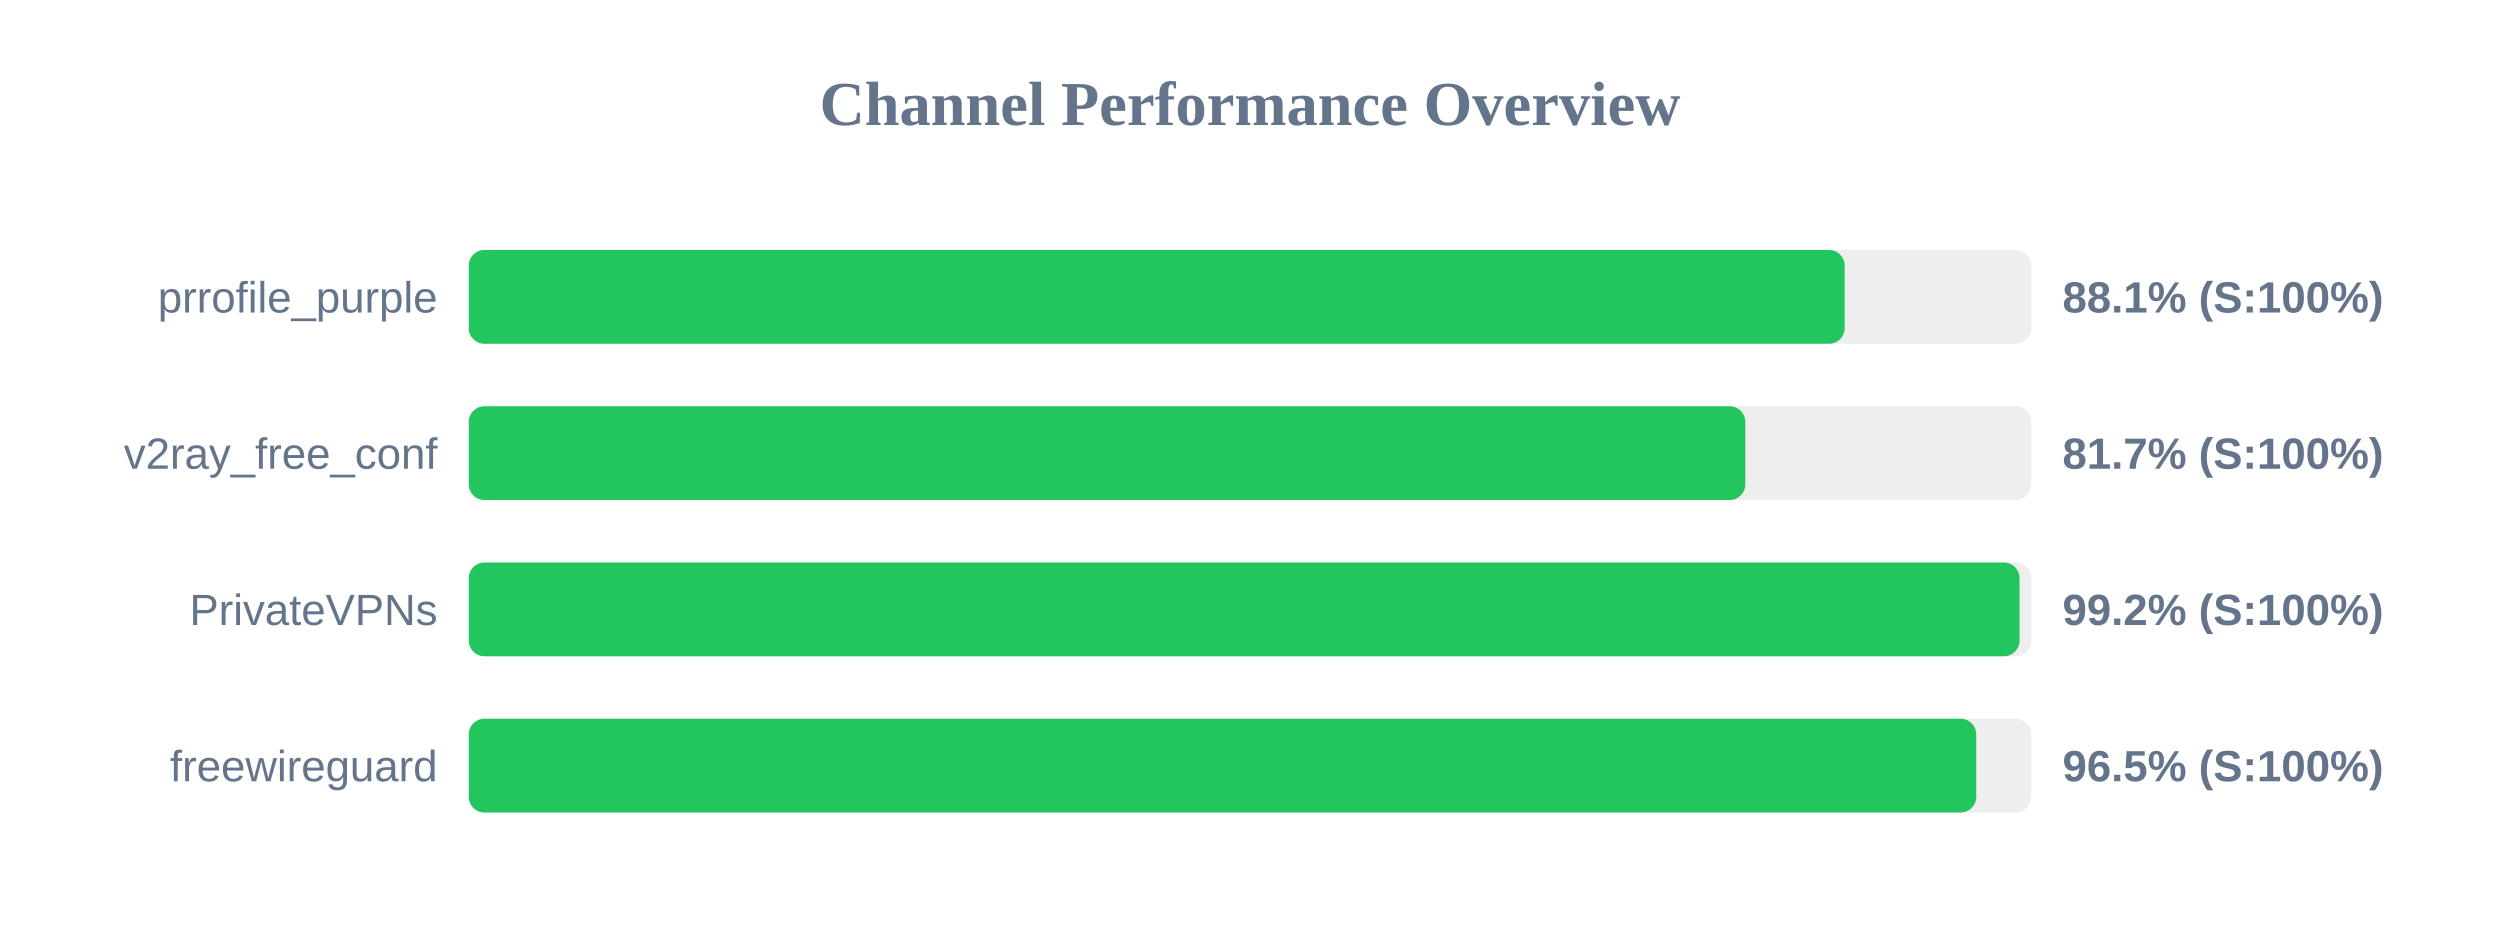
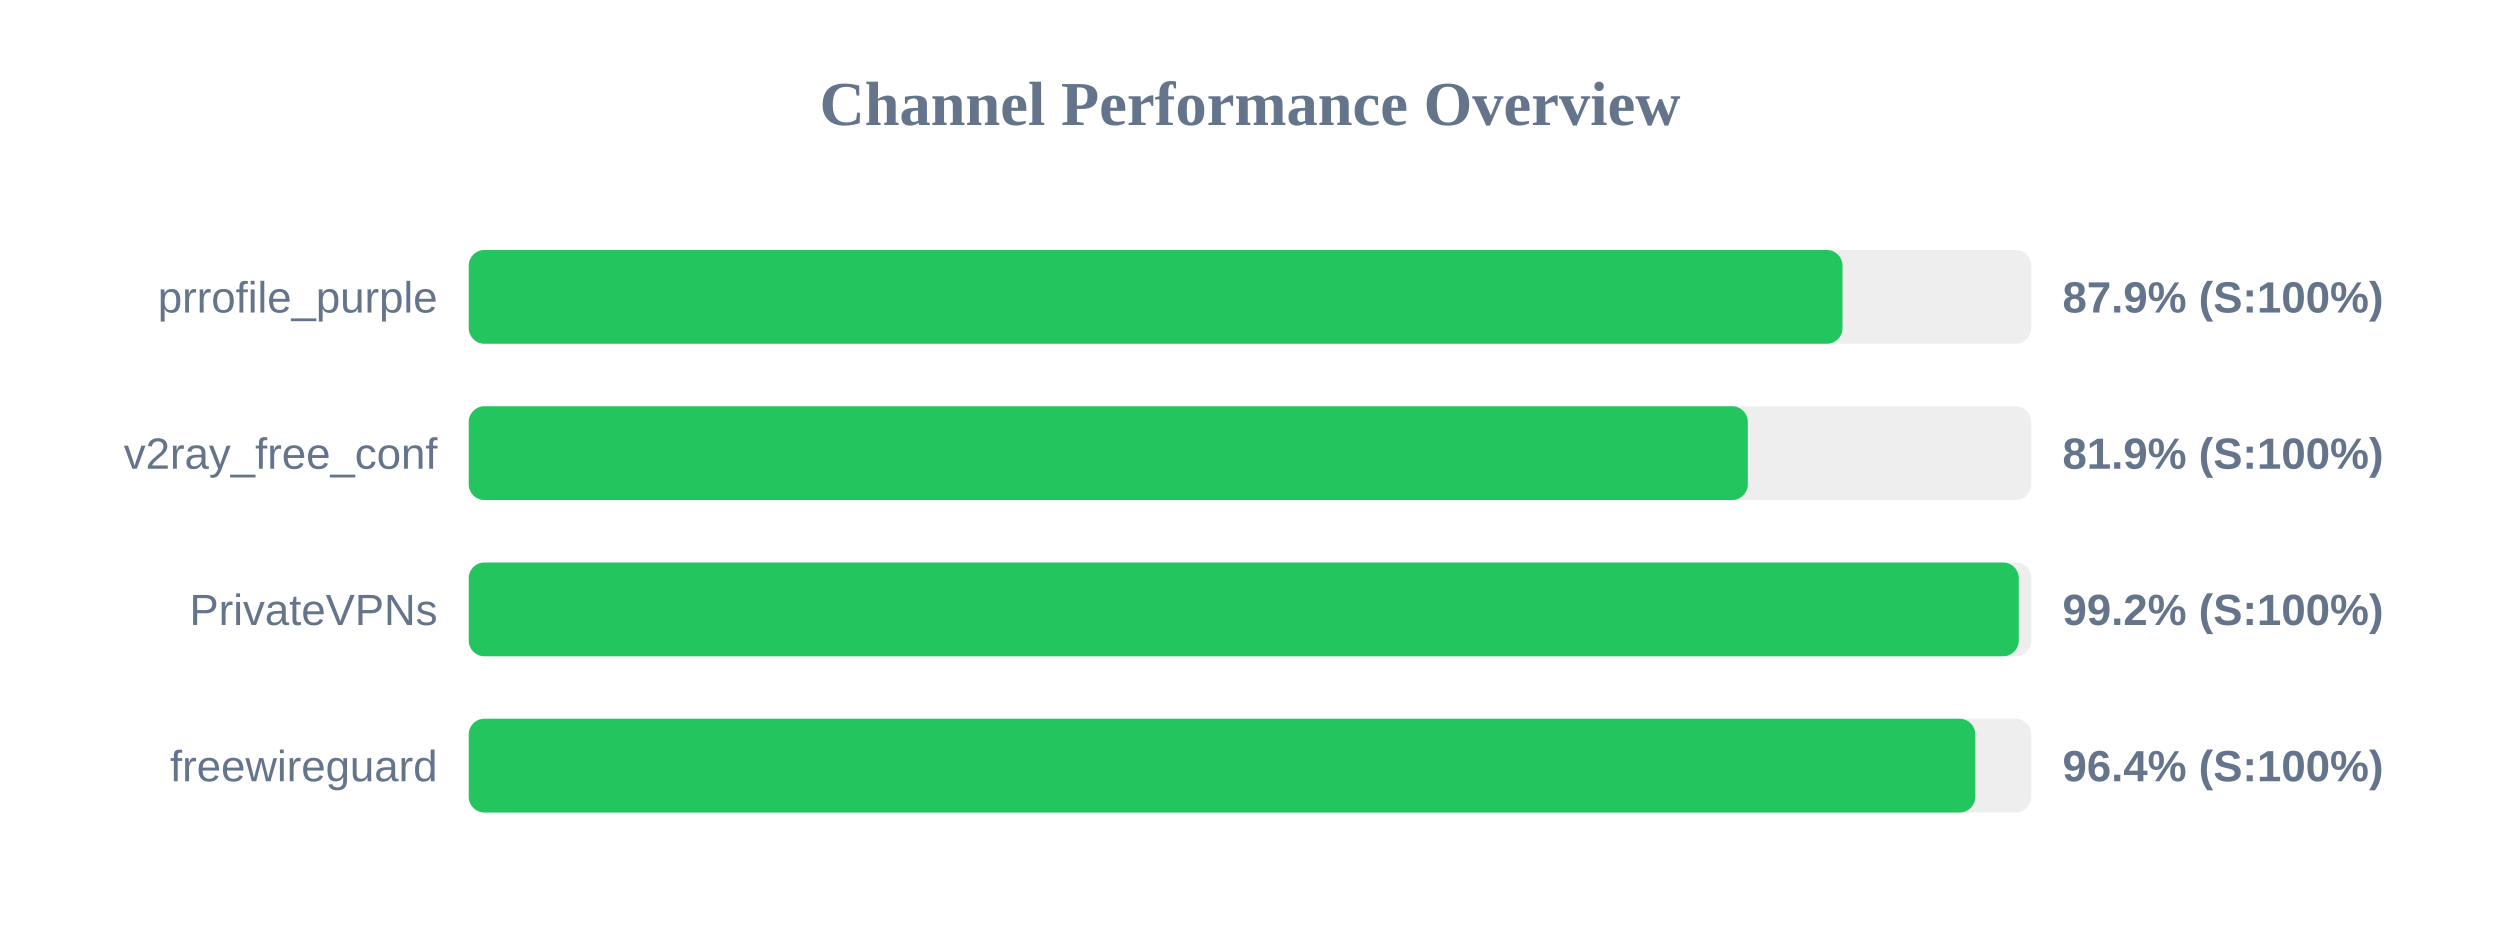
<svg xmlns="http://www.w3.org/2000/svg" width="800" height="300" version="1.1">
  <style>
        .row { font: 14px Arial; fill: #64748b; }
        .score { font: bold 14px Arial; fill: #64748b; }
    </style>
  <text x="400" y="40" text-anchor="middle" font-size="20px" font-weight="bold" fill="#64748b">Channel Performance Overview</text>
  <rect x="150" y="80" width="500" height="30" fill="#eee" rx="5" />
-   <rect x="150" y="80" width="440.3" height="30" fill="#22c55e" rx="5" />
+   <rect x="150" y="80" width="439.6" height="30" fill="#22c55e" rx="5" />
  <text x="140" y="100" text-anchor="end" class="row">prrofile_purple</text>
-   <text x="660" y="100" text-anchor="start" class="score">88.1% (S:100%)</text>
+   <text x="660" y="100" text-anchor="start" class="score">87.9% (S:100%)</text>
  <rect x="150" y="130" width="500" height="30" fill="#eee" rx="5" />
-   <rect x="150" y="130" width="408.5" height="30" fill="#22c55e" rx="5" />
+   <rect x="150" y="130" width="409.3" height="30" fill="#22c55e" rx="5" />
  <text x="140" y="150" text-anchor="end" class="row">v2ray_free_conf</text>
-   <text x="660" y="150" text-anchor="start" class="score">81.7% (S:100%)</text>
+   <text x="660" y="150" text-anchor="start" class="score">81.9% (S:100%)</text>
  <rect x="150" y="180" width="500" height="30" fill="#eee" rx="5" />
-   <rect x="150" y="180" width="496.25" height="30" fill="#22c55e" rx="5" />
+   <rect x="150" y="180" width="496.0" height="30" fill="#22c55e" rx="5" />
  <text x="140" y="200" text-anchor="end" class="row">PrivateVPNs</text>
  <text x="660" y="200" text-anchor="start" class="score">99.2% (S:100%)</text>
  <rect x="150" y="230" width="500" height="30" fill="#eee" rx="5" />
-   <rect x="150" y="230" width="482.4" height="30" fill="#22c55e" rx="5" />
+   <rect x="150" y="230" width="482.1" height="30" fill="#22c55e" rx="5" />
  <text x="140" y="250" text-anchor="end" class="row">freewireguard</text>
-   <text x="660" y="250" text-anchor="start" class="score">96.5% (S:100%)</text>
+   <text x="660" y="250" text-anchor="start" class="score">96.4% (S:100%)</text>
</svg>
